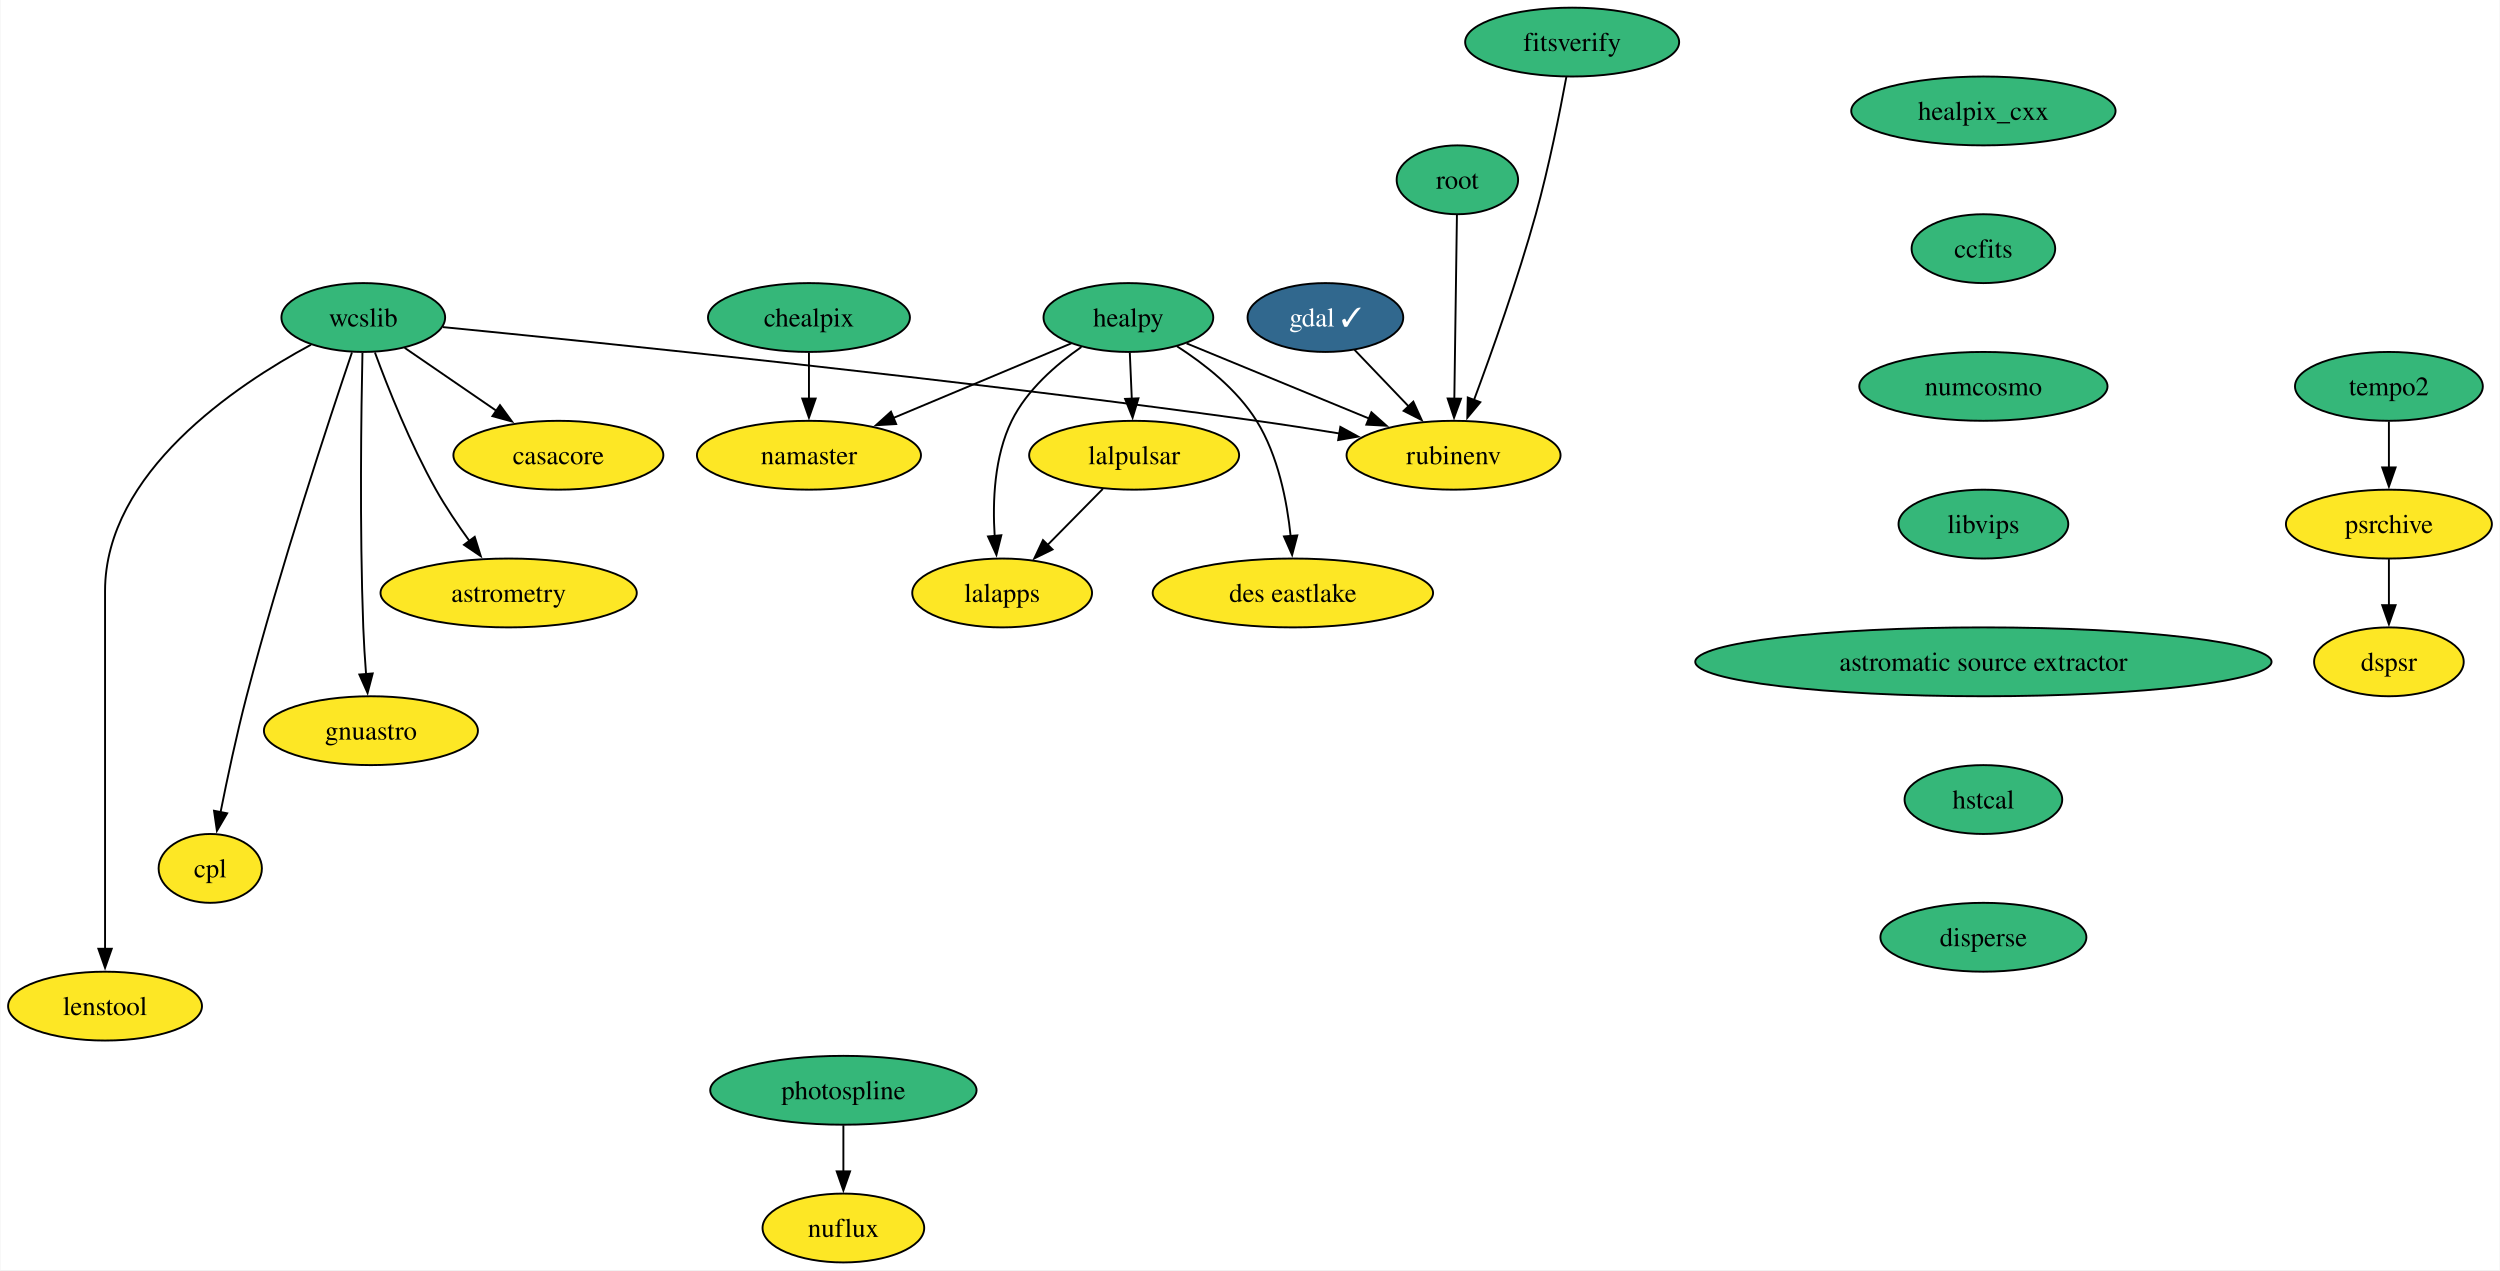
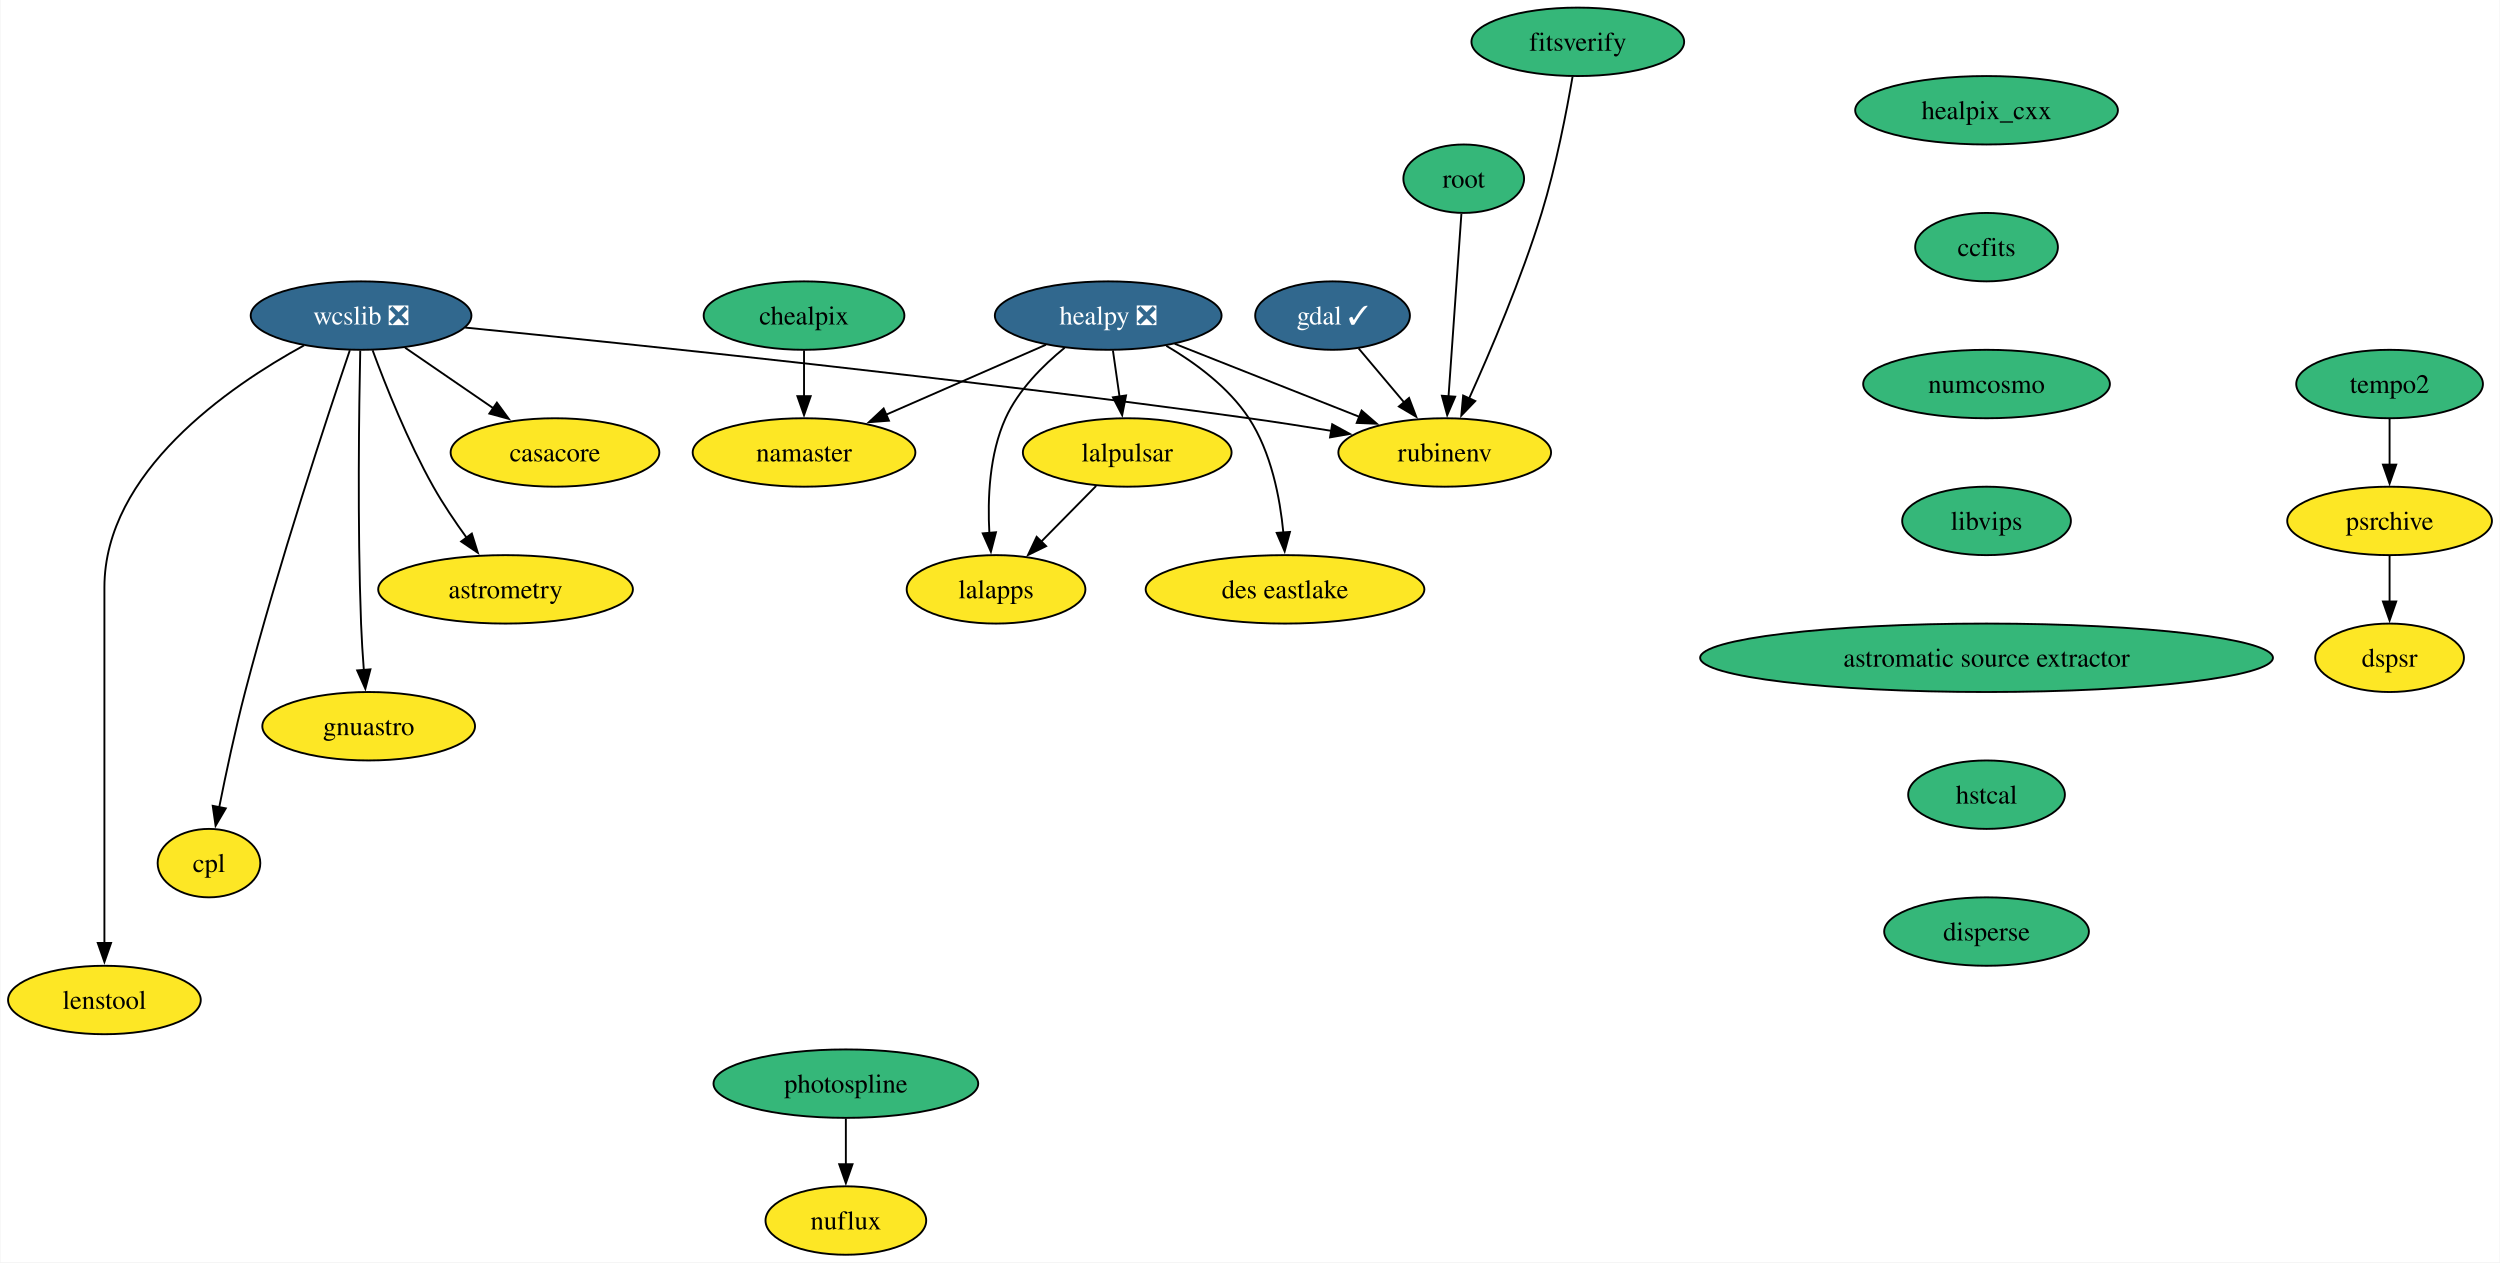
- <svg xmlns="http://www.w3.org/2000/svg" xmlns:xlink="http://www.w3.org/1999/xlink" width="1307pt" height="664pt" viewBox="0.00 0.00 1306.52 664.00">
+ <svg xmlns="http://www.w3.org/2000/svg" xmlns:xlink="http://www.w3.org/1999/xlink" width="1315pt" height="664pt" viewBox="0.00 0.00 1314.52 664.00">
  <g id="graph0" class="graph" transform="scale(1 1) rotate(0) translate(4 660)">
-     <polygon fill="white" stroke="none" points="-4,4 -4,-660 1302.52,-660 1302.52,4 -4,4" />
+     <polygon fill="white" stroke="none" points="-4,4 -4,-660 1310.52,-660 1310.52,4 -4,4" />
    <g id="node1" class="node">
      <g id="a_node1">
        <a xlink:href="https://github.com/conda-forge/casacore-feedstock" xlink:title="casacore">
          <ellipse fill="#fde725" stroke="black" cx="287.68" cy="-422" rx="54.89" ry="18" />
          <text text-anchor="middle" x="287.68" y="-417.32" font-family="Times,serif" font-size="14.00">casacore</text>
        </a>
      </g>
    </g>
    <g id="node2" class="node">
      <g id="a_node2">
        <a xlink:href="https://github.com/conda-forge/gdal-feedstock/pull/949" xlink:title="gdal ✓">
-           <ellipse fill="#31688e" stroke="black" cx="688.68" cy="-494" rx="40.69" ry="18" />
-           <text text-anchor="middle" x="688.68" y="-489.32" font-family="Times,serif" font-size="14.00" fill="white">gdal ✓</text>
+           <ellipse fill="#31688e" stroke="black" cx="696.68" cy="-494" rx="40.69" ry="18" />
+           <text text-anchor="middle" x="696.68" y="-489.32" font-family="Times,serif" font-size="14.00" fill="white">gdal ✓</text>
        </a>
      </g>
    </g>
    <g id="node3" class="node">
      <g id="a_node3">
        <a xlink:href="https://github.com/conda-forge/rubinenv-feedstock" xlink:title="rubinenv">
          <ellipse fill="#fde725" stroke="black" cx="755.68" cy="-422" rx="55.94" ry="18" />
          <text text-anchor="middle" x="755.68" y="-417.32" font-family="Times,serif" font-size="14.00">rubinenv</text>
        </a>
      </g>
    </g>
    <g id="edge1" class="edge">
-       <path fill="none" stroke="black" d="M703.89,-477.12C712.25,-468.38 722.8,-457.35 732.2,-447.54" />
-       <polygon fill="black" stroke="black" points="734.64,-450.04 739.03,-440.4 729.58,-445.2 734.64,-450.04" />
+       <path fill="none" stroke="black" d="M710.37,-476.76C717.49,-468.32 726.35,-457.8 734.35,-448.31" />
+       <polygon fill="black" stroke="black" points="736.92,-450.69 740.69,-440.79 731.57,-446.18 736.92,-450.69" />
    </g>
    <g id="node4" class="node">
      <g id="a_node4">
        <a xlink:href="https://github.com/conda-forge/healpix_cxx-feedstock" xlink:title="healpix_cxx">
-           <ellipse fill="#35b779" stroke="black" cx="1032.68" cy="-602" rx="69.1" ry="18" />
-           <text text-anchor="middle" x="1032.68" y="-597.33" font-family="Times,serif" font-size="14.00">healpix_cxx</text>
+           <ellipse fill="#35b779" stroke="black" cx="1040.68" cy="-602" rx="69.1" ry="18" />
+           <text text-anchor="middle" x="1040.68" y="-597.33" font-family="Times,serif" font-size="14.00">healpix_cxx</text>
        </a>
      </g>
    </g>
    <g id="node5" class="node">
      <g id="a_node5">
        <a xlink:href="https://github.com/conda-forge/ccfits-feedstock" xlink:title="ccfits">
-           <ellipse fill="#35b779" stroke="black" cx="1032.68" cy="-530" rx="37.53" ry="18" />
-           <text text-anchor="middle" x="1032.68" y="-525.33" font-family="Times,serif" font-size="14.00">ccfits</text>
+           <ellipse fill="#35b779" stroke="black" cx="1040.68" cy="-530" rx="37.53" ry="18" />
+           <text text-anchor="middle" x="1040.68" y="-525.33" font-family="Times,serif" font-size="14.00">ccfits</text>
        </a>
      </g>
    </g>
    <g id="node16" class="node">
      <g id="a_node16">
        <a xlink:href="https://github.com/conda-forge/numcosmo-feedstock" xlink:title="numcosmo">
-           <ellipse fill="#35b779" stroke="black" cx="1032.68" cy="-458" rx="64.89" ry="18" />
-           <text text-anchor="middle" x="1032.68" y="-453.32" font-family="Times,serif" font-size="14.00">numcosmo</text>
+           <ellipse fill="#35b779" stroke="black" cx="1040.68" cy="-458" rx="64.89" ry="18" />
+           <text text-anchor="middle" x="1040.68" y="-453.32" font-family="Times,serif" font-size="14.00">numcosmo</text>
        </a>
      </g>
    </g>
    <g id="node6" class="node">
      <g id="a_node6">
-         <a xlink:href="https://github.com/conda-forge/healpy-feedstock" xlink:title="healpy">
-           <ellipse fill="#35b779" stroke="black" cx="585.68" cy="-494" rx="44.37" ry="18" />
-           <text text-anchor="middle" x="585.68" y="-489.32" font-family="Times,serif" font-size="14.00">healpy</text>
+         <a xlink:href="https://github.com/conda-forge/healpy-feedstock/pull/70" xlink:title="healpy ❎">
+           <ellipse fill="#31688e" stroke="black" cx="578.68" cy="-494" rx="59.63" ry="18" />
+           <text text-anchor="middle" x="578.68" y="-489.32" font-family="Times,serif" font-size="14.00" fill="white">healpy ❎</text>
        </a>
      </g>
    </g>
    <g id="edge3" class="edge">
-       <path fill="none" stroke="black" d="M616.07,-480.49C642.61,-469.56 681.47,-453.56 711.45,-441.21" />
-       <polygon fill="black" stroke="black" points="712.74,-444.47 720.66,-437.42 710.08,-437.99 712.74,-444.47" />
+       <path fill="none" stroke="black" d="M613.65,-479.17C641.47,-468.17 680.58,-452.7 710.73,-440.78" />
+       <polygon fill="black" stroke="black" points="711.97,-444.05 719.98,-437.12 709.39,-437.54 711.97,-444.05" />
    </g>
    <g id="node7" class="node">
      <g id="a_node7">
        <a xlink:href="https://github.com/conda-forge/lalpulsar-feedstock" xlink:title="lalpulsar">
          <ellipse fill="#fde725" stroke="black" cx="588.68" cy="-422" rx="54.89" ry="18" />
          <text text-anchor="middle" x="588.68" y="-417.32" font-family="Times,serif" font-size="14.00">lalpulsar</text>
        </a>
      </g>
    </g>
    <g id="edge4" class="edge">
-       <path fill="none" stroke="black" d="M586.42,-475.7C586.74,-468.41 587.11,-459.73 587.46,-451.54" />
-       <polygon fill="black" stroke="black" points="590.95,-451.76 587.88,-441.62 583.96,-451.46 590.95,-451.76" />
+       <path fill="none" stroke="black" d="M581.15,-475.7C582.21,-468.32 583.46,-459.52 584.65,-451.25" />
+       <polygon fill="black" stroke="black" points="588.07,-452 586.02,-441.6 581.15,-451.01 588.07,-452" />
    </g>
    <g id="node8" class="node">
      <g id="a_node8">
        <a xlink:href="https://github.com/conda-forge/namaster-feedstock" xlink:title="namaster">
          <ellipse fill="#fde725" stroke="black" cx="418.68" cy="-422" rx="58.57" ry="18" />
          <text text-anchor="middle" x="418.68" y="-417.32" font-family="Times,serif" font-size="14.00">namaster</text>
        </a>
      </g>
    </g>
    <g id="edge5" class="edge">
-       <path fill="none" stroke="black" d="M555.83,-480.49C529.92,-469.63 492.08,-453.76 462.7,-441.45" />
-       <polygon fill="black" stroke="black" points="464.27,-438.31 453.69,-437.68 461.56,-444.77 464.27,-438.31" />
+       <path fill="none" stroke="black" d="M545.92,-478.67C521.65,-468.05 488.35,-453.48 461.9,-441.91" />
+       <polygon fill="black" stroke="black" points="463.35,-438.72 452.79,-437.92 460.55,-445.14 463.35,-438.72" />
    </g>
    <g id="node9" class="node">
      <g id="a_node9">
        <a xlink:href="https://github.com/conda-forge/lalapps-feedstock" xlink:title="lalapps">
          <ellipse fill="#fde725" stroke="black" cx="519.68" cy="-350" rx="47" ry="18" />
          <text text-anchor="middle" x="519.68" y="-345.32" font-family="Times,serif" font-size="14.00">lalapps</text>
        </a>
      </g>
    </g>
    <g id="edge6" class="edge">
-       <path fill="none" stroke="black" d="M561.11,-478.59C547.84,-469.37 532.59,-456.12 524.68,-440 515.56,-421.39 514.61,-397.91 515.78,-379.73" />
-       <polygon fill="black" stroke="black" points="519.26,-380.18 516.69,-369.9 512.29,-379.54 519.26,-380.18" />
+       <path fill="none" stroke="black" d="M555.78,-477.09C544.28,-467.74 531.4,-454.84 524.68,-440 516.13,-421.13 515.16,-397.65 516.17,-379.55" />
+       <polygon fill="black" stroke="black" points="519.64,-380.03 516.97,-369.77 512.67,-379.45 519.64,-380.03" />
    </g>
    <g id="node10" class="node">
      <g id="a_node10">
        <a xlink:href="https://github.com/conda-forge/des-eastlake-feedstock" xlink:title="des eastlake">
          <ellipse fill="#fde725" stroke="black" cx="671.68" cy="-350" rx="73.3" ry="18" />
          <text text-anchor="middle" x="671.68" y="-345.32" font-family="Times,serif" font-size="14.00">des eastlake</text>
        </a>
      </g>
    </g>
    <g id="edge7" class="edge">
-       <path fill="none" stroke="black" d="M611,-479.02C625.39,-469.79 642.51,-456.38 652.68,-440 663.97,-421.84 668.63,-398 670.52,-379.57" />
-       <polygon fill="black" stroke="black" points="673.99,-380.1 671.28,-369.86 667.01,-379.55 673.99,-380.1" />
+       <path fill="none" stroke="black" d="M609.23,-478.11C624.53,-469.13 642.03,-456.26 652.68,-440 664.4,-422.11 669.04,-398.26 670.81,-379.75" />
+       <polygon fill="black" stroke="black" points="674.28,-380.21 671.49,-369.99 667.3,-379.71 674.28,-380.21" />
    </g>
    <g id="edge8" class="edge">
      <path fill="none" stroke="black" d="M572.33,-404.41C563.7,-395.66 552.95,-384.75 543.42,-375.08" />
      <polygon fill="black" stroke="black" points="546.02,-372.73 536.5,-368.07 541.03,-377.64 546.02,-372.73" />
    </g>
    <g id="node11" class="node">
      <g id="a_node11">
-         <a xlink:href="https://github.com/conda-forge/wcslib-feedstock" xlink:title="wcslib">
-           <ellipse fill="#35b779" stroke="black" cx="185.68" cy="-494" rx="42.79" ry="18" />
-           <text text-anchor="middle" x="185.68" y="-489.32" font-family="Times,serif" font-size="14.00">wcslib</text>
+         <a xlink:href="https://github.com/conda-forge/wcslib-feedstock/pull/33" xlink:title="wcslib ❎">
+           <ellipse fill="#31688e" stroke="black" cx="185.68" cy="-494" rx="58.05" ry="18" />
+           <text text-anchor="middle" x="185.68" y="-489.32" font-family="Times,serif" font-size="14.00" fill="white">wcslib ❎</text>
        </a>
      </g>
    </g>
    <g id="edge9" class="edge">
-       <path fill="none" stroke="black" d="M207.31,-478.15C221.26,-468.58 239.65,-455.96 255.32,-445.21" />
-       <polygon fill="black" stroke="black" points="257.15,-448.2 263.42,-439.65 253.19,-442.43 257.15,-448.2" />
+       <path fill="none" stroke="black" d="M208.83,-477.12C222.52,-467.72 240.08,-455.67 255.15,-445.33" />
+       <polygon fill="black" stroke="black" points="257.12,-448.22 263.38,-439.68 253.15,-442.45 257.12,-448.22" />
    </g>
    <g id="edge10" class="edge">
-       <path fill="none" stroke="black" d="M227.32,-488.99C309.03,-480.96 496.1,-461.79 652.68,-440 666.78,-438.04 681.91,-435.68 696.13,-433.36" />
+       <path fill="none" stroke="black" d="M240.44,-487.69C327.78,-479.02 503.98,-460.7 652.68,-440 666.78,-438.04 681.91,-435.68 696.13,-433.36" />
      <polygon fill="black" stroke="black" points="696.5,-436.84 705.8,-431.75 695.36,-429.93 696.5,-436.84" />
    </g>
    <g id="node12" class="node">
      <g id="a_node12">
        <a xlink:href="https://github.com/conda-forge/astrometry-feedstock" xlink:title="astrometry">
          <ellipse fill="#fde725" stroke="black" cx="261.68" cy="-350" rx="66.99" ry="18" />
          <text text-anchor="middle" x="261.68" y="-345.32" font-family="Times,serif" font-size="14.00">astrometry</text>
        </a>
      </g>
    </g>
    <g id="edge11" class="edge">
      <path fill="none" stroke="black" d="M191.76,-475.74C198.51,-457.42 210.25,-427.86 223.68,-404 228.79,-394.92 235.14,-385.53 241.17,-377.21" />
      <polygon fill="black" stroke="black" points="243.94,-379.35 247.11,-369.24 238.33,-375.17 243.94,-379.35" />
    </g>
    <g id="node13" class="node">
      <g id="a_node13">
        <a xlink:href="https://github.com/conda-forge/gnuastro-feedstock" xlink:title="gnuastro">
          <ellipse fill="#fde725" stroke="black" cx="189.68" cy="-278" rx="55.94" ry="18" />
          <text text-anchor="middle" x="189.68" y="-273.32" font-family="Times,serif" font-size="14.00">gnuastro</text>
        </a>
      </g>
    </g>
    <g id="edge12" class="edge">
      <path fill="none" stroke="black" d="M185.25,-475.6C184.62,-446.06 183.71,-384.23 185.68,-332 185.98,-324.04 186.53,-315.42 187.14,-307.49" />
      <polygon fill="black" stroke="black" points="190.61,-307.93 187.93,-297.68 183.63,-307.36 190.61,-307.93" />
    </g>
    <g id="node14" class="node">
      <g id="a_node14">
        <a xlink:href="https://github.com/conda-forge/cpl-feedstock" xlink:title="cpl">
          <ellipse fill="#fde725" stroke="black" cx="105.68" cy="-206" rx="27" ry="18" />
          <text text-anchor="middle" x="105.68" y="-201.33" font-family="Times,serif" font-size="14.00">cpl</text>
        </a>
      </g>
    </g>
    <g id="edge13" class="edge">
      <path fill="none" stroke="black" d="M179.77,-475.76C168.21,-441.69 142.22,-363.21 124.68,-296 119.43,-275.88 114.56,-252.92 111.06,-235.36" />
      <polygon fill="black" stroke="black" points="114.52,-234.8 109.16,-225.65 107.65,-236.14 114.52,-234.8" />
    </g>
    <g id="node15" class="node">
      <g id="a_node15">
        <a xlink:href="https://github.com/conda-forge/lenstool-feedstock" xlink:title="lenstool">
          <ellipse fill="#fde725" stroke="black" cx="50.68" cy="-134" rx="50.68" ry="18" />
          <text text-anchor="middle" x="50.68" y="-129.32" font-family="Times,serif" font-size="14.00">lenstool</text>
        </a>
      </g>
    </g>
    <g id="edge14" class="edge">
-       <path fill="none" stroke="black" d="M158.36,-479.78C118.92,-458.56 50.68,-412.91 50.68,-351 50.68,-351 50.68,-351 50.68,-277 50.68,-237.74 50.68,-192.38 50.68,-163.69" />
+       <path fill="none" stroke="black" d="M155.72,-478.35C115.95,-456.55 50.68,-411.55 50.68,-351 50.68,-351 50.68,-351 50.68,-277 50.68,-237.74 50.68,-192.38 50.68,-163.69" />
      <polygon fill="black" stroke="black" points="54.18,-164 50.68,-154 47.18,-164 54.18,-164" />
    </g>
    <g id="node17" class="node">
      <g id="a_node17">
        <a xlink:href="https://github.com/conda-forge/libvips-feedstock" xlink:title="libvips">
-           <ellipse fill="#35b779" stroke="black" cx="1032.68" cy="-386" rx="44.37" ry="18" />
-           <text text-anchor="middle" x="1032.68" y="-381.32" font-family="Times,serif" font-size="14.00">libvips</text>
+           <ellipse fill="#35b779" stroke="black" cx="1040.68" cy="-386" rx="44.37" ry="18" />
+           <text text-anchor="middle" x="1040.68" y="-381.32" font-family="Times,serif" font-size="14.00">libvips</text>
        </a>
      </g>
    </g>
    <g id="node22" class="node">
      <g id="a_node22">
        <a xlink:href="https://github.com/conda-forge/astromatic-source-extractor-feedstock" xlink:title="astromatic source extractor">
-           <ellipse fill="#35b779" stroke="black" cx="1032.68" cy="-314" rx="150.64" ry="18" />
-           <text text-anchor="middle" x="1032.68" y="-309.32" font-family="Times,serif" font-size="14.00">astromatic source extractor</text>
+           <ellipse fill="#35b779" stroke="black" cx="1040.68" cy="-314" rx="150.64" ry="18" />
+           <text text-anchor="middle" x="1040.68" y="-309.32" font-family="Times,serif" font-size="14.00">astromatic source extractor</text>
        </a>
      </g>
    </g>
    <g id="node18" class="node">
      <g id="a_node18">
        <a xlink:href="https://github.com/conda-forge/chealpix-feedstock" xlink:title="chealpix">
          <ellipse fill="#35b779" stroke="black" cx="418.68" cy="-494" rx="52.79" ry="18" />
          <text text-anchor="middle" x="418.68" y="-489.32" font-family="Times,serif" font-size="14.00">chealpix</text>
        </a>
      </g>
    </g>
    <g id="edge17" class="edge">
      <path fill="none" stroke="black" d="M418.68,-475.7C418.68,-468.41 418.68,-459.73 418.68,-451.54" />
      <polygon fill="black" stroke="black" points="422.18,-451.62 418.68,-441.62 415.18,-451.62 422.18,-451.62" />
    </g>
    <g id="node19" class="node">
      <g id="a_node19">
        <a xlink:href="https://github.com/conda-forge/root-feedstock" xlink:title="root">
-           <ellipse fill="#35b779" stroke="black" cx="757.68" cy="-566" rx="31.74" ry="18" />
-           <text text-anchor="middle" x="757.68" y="-561.33" font-family="Times,serif" font-size="14.00">root</text>
+           <ellipse fill="#35b779" stroke="black" cx="765.68" cy="-566" rx="31.74" ry="18" />
+           <text text-anchor="middle" x="765.68" y="-561.33" font-family="Times,serif" font-size="14.00">root</text>
        </a>
      </g>
    </g>
    <g id="edge18" class="edge">
-       <path fill="none" stroke="black" d="M757.44,-547.59C757.1,-523.61 756.49,-480.14 756.08,-451.42" />
-       <polygon fill="black" stroke="black" points="759.58,-451.57 755.94,-441.62 752.59,-451.67 759.58,-451.57" />
+       <path fill="none" stroke="black" d="M764.46,-547.59C762.77,-523.61 759.71,-480.14 757.68,-451.42" />
+       <polygon fill="black" stroke="black" points="761.19,-451.35 756.99,-441.62 754.2,-451.84 761.19,-451.35" />
    </g>
    <g id="node20" class="node">
      <g id="a_node20">
        <a xlink:href="https://github.com/conda-forge/photospline-feedstock" xlink:title="photospline">
-           <ellipse fill="#35b779" stroke="black" cx="436.68" cy="-90" rx="69.62" ry="18" />
-           <text text-anchor="middle" x="436.68" y="-85.33" font-family="Times,serif" font-size="14.00">photospline</text>
+           <ellipse fill="#35b779" stroke="black" cx="440.68" cy="-90" rx="69.62" ry="18" />
+           <text text-anchor="middle" x="440.68" y="-85.33" font-family="Times,serif" font-size="14.00">photospline</text>
        </a>
      </g>
    </g>
    <g id="node21" class="node">
      <g id="a_node21">
        <a xlink:href="https://github.com/conda-forge/nuflux-feedstock" xlink:title="nuflux">
-           <ellipse fill="#fde725" stroke="black" cx="436.68" cy="-18" rx="42.26" ry="18" />
-           <text text-anchor="middle" x="436.68" y="-13.32" font-family="Times,serif" font-size="14.00">nuflux</text>
+           <ellipse fill="#fde725" stroke="black" cx="440.68" cy="-18" rx="42.26" ry="18" />
+           <text text-anchor="middle" x="440.68" y="-13.32" font-family="Times,serif" font-size="14.00">nuflux</text>
        </a>
      </g>
    </g>
    <g id="edge19" class="edge">
-       <path fill="none" stroke="black" d="M436.68,-71.7C436.68,-64.41 436.68,-55.73 436.68,-47.54" />
-       <polygon fill="black" stroke="black" points="440.18,-47.62 436.68,-37.62 433.18,-47.62 440.18,-47.62" />
+       <path fill="none" stroke="black" d="M440.68,-71.7C440.68,-64.41 440.68,-55.73 440.68,-47.54" />
+       <polygon fill="black" stroke="black" points="444.18,-47.62 440.68,-37.62 437.18,-47.62 444.18,-47.62" />
    </g>
    <g id="node23" class="node">
      <g id="a_node23">
        <a xlink:href="https://github.com/conda-forge/hstcal-feedstock" xlink:title="hstcal">
-           <ellipse fill="#35b779" stroke="black" cx="1032.68" cy="-242" rx="41.21" ry="18" />
-           <text text-anchor="middle" x="1032.68" y="-237.32" font-family="Times,serif" font-size="14.00">hstcal</text>
+           <ellipse fill="#35b779" stroke="black" cx="1040.68" cy="-242" rx="41.21" ry="18" />
+           <text text-anchor="middle" x="1040.68" y="-237.32" font-family="Times,serif" font-size="14.00">hstcal</text>
        </a>
      </g>
    </g>
    <g id="node27" class="node">
      <g id="a_node27">
        <a xlink:href="https://github.com/conda-forge/disperse-feedstock" xlink:title="disperse">
-           <ellipse fill="#35b779" stroke="black" cx="1032.68" cy="-170" rx="53.84" ry="18" />
-           <text text-anchor="middle" x="1032.68" y="-165.32" font-family="Times,serif" font-size="14.00">disperse</text>
+           <ellipse fill="#35b779" stroke="black" cx="1040.68" cy="-170" rx="53.84" ry="18" />
+           <text text-anchor="middle" x="1040.68" y="-165.32" font-family="Times,serif" font-size="14.00">disperse</text>
        </a>
      </g>
    </g>
    <g id="node24" class="node">
      <g id="a_node24">
        <a xlink:href="https://github.com/conda-forge/tempo2-feedstock" xlink:title="tempo2">
-           <ellipse fill="#35b779" stroke="black" cx="1244.68" cy="-458" rx="49.1" ry="18" />
-           <text text-anchor="middle" x="1244.68" y="-453.32" font-family="Times,serif" font-size="14.00">tempo2</text>
+           <ellipse fill="#35b779" stroke="black" cx="1252.68" cy="-458" rx="49.1" ry="18" />
+           <text text-anchor="middle" x="1252.68" y="-453.32" font-family="Times,serif" font-size="14.00">tempo2</text>
        </a>
      </g>
    </g>
    <g id="node25" class="node">
      <g id="a_node25">
        <a xlink:href="https://github.com/conda-forge/psrchive-feedstock" xlink:title="psrchive">
-           <ellipse fill="#fde725" stroke="black" cx="1244.68" cy="-386" rx="53.84" ry="18" />
-           <text text-anchor="middle" x="1244.68" y="-381.32" font-family="Times,serif" font-size="14.00">psrchive</text>
+           <ellipse fill="#fde725" stroke="black" cx="1252.68" cy="-386" rx="53.84" ry="18" />
+           <text text-anchor="middle" x="1252.68" y="-381.32" font-family="Times,serif" font-size="14.00">psrchive</text>
        </a>
      </g>
    </g>
    <g id="edge22" class="edge">
-       <path fill="none" stroke="black" d="M1244.68,-439.7C1244.68,-432.41 1244.68,-423.73 1244.68,-415.54" />
-       <polygon fill="black" stroke="black" points="1248.18,-415.62 1244.68,-405.62 1241.18,-415.62 1248.18,-415.62" />
+       <path fill="none" stroke="black" d="M1252.68,-439.7C1252.68,-432.41 1252.68,-423.73 1252.68,-415.54" />
+       <polygon fill="black" stroke="black" points="1256.18,-415.62 1252.68,-405.62 1249.18,-415.62 1256.18,-415.62" />
    </g>
    <g id="node26" class="node">
      <g id="a_node26">
        <a xlink:href="https://github.com/conda-forge/dspsr-feedstock" xlink:title="dspsr">
-           <ellipse fill="#fde725" stroke="black" cx="1244.68" cy="-314" rx="39.11" ry="18" />
-           <text text-anchor="middle" x="1244.68" y="-309.32" font-family="Times,serif" font-size="14.00">dspsr</text>
+           <ellipse fill="#fde725" stroke="black" cx="1252.68" cy="-314" rx="39.11" ry="18" />
+           <text text-anchor="middle" x="1252.68" y="-309.32" font-family="Times,serif" font-size="14.00">dspsr</text>
        </a>
      </g>
    </g>
    <g id="edge23" class="edge">
-       <path fill="none" stroke="black" d="M1244.68,-367.7C1244.68,-360.41 1244.68,-351.73 1244.68,-343.54" />
-       <polygon fill="black" stroke="black" points="1248.18,-343.62 1244.68,-333.62 1241.18,-343.62 1248.18,-343.62" />
+       <path fill="none" stroke="black" d="M1252.68,-367.7C1252.68,-360.41 1252.68,-351.73 1252.68,-343.54" />
+       <polygon fill="black" stroke="black" points="1256.18,-343.62 1252.68,-333.62 1249.18,-343.62 1256.18,-343.62" />
    </g>
    <g id="node28" class="node">
      <g id="a_node28">
        <a xlink:href="https://github.com/conda-forge/fitsverify-feedstock" xlink:title="fitsverify">
-           <ellipse fill="#35b779" stroke="black" cx="817.68" cy="-638" rx="55.94" ry="18" />
-           <text text-anchor="middle" x="817.68" y="-633.33" font-family="Times,serif" font-size="14.00">fitsverify</text>
+           <ellipse fill="#35b779" stroke="black" cx="825.68" cy="-638" rx="55.94" ry="18" />
+           <text text-anchor="middle" x="825.68" y="-633.33" font-family="Times,serif" font-size="14.00">fitsverify</text>
        </a>
      </g>
    </g>
    <g id="edge25" class="edge">
-       <path fill="none" stroke="black" d="M814.65,-619.79C811.32,-601.75 805.53,-572.66 798.68,-548 789.26,-514.06 775.68,-475.88 766.31,-450.75" />
-       <polygon fill="black" stroke="black" points="769.67,-449.73 762.87,-441.6 763.11,-452.19 769.67,-449.73" />
+       <path fill="none" stroke="black" d="M822.93,-619.71C819.82,-601.6 814.22,-572.46 806.68,-548 796.04,-513.46 779.72,-475.19 768.42,-450.2" />
+       <polygon fill="black" stroke="black" points="771.74,-449.05 764.4,-441.41 765.37,-451.96 771.74,-449.05" />
    </g>
  </g>
</svg>
